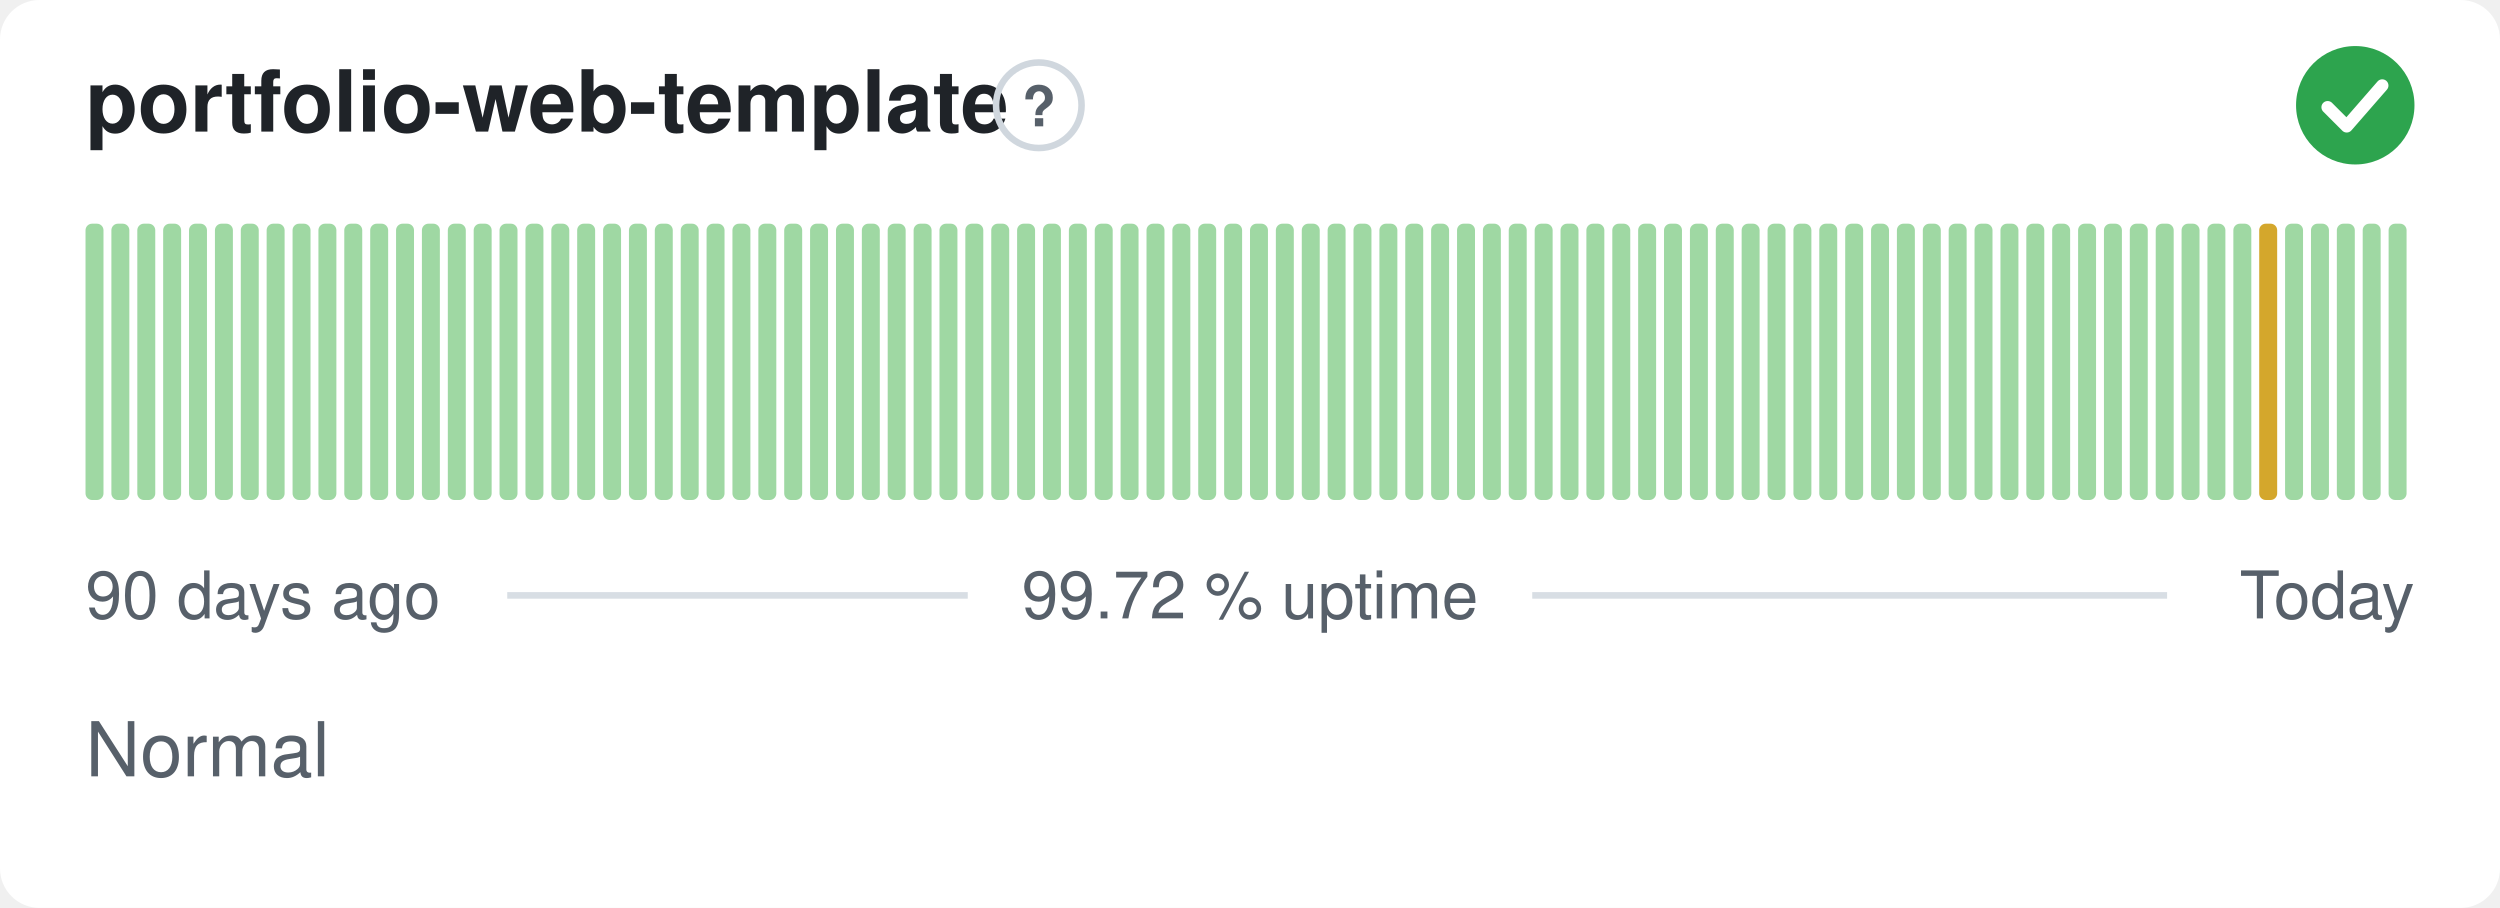
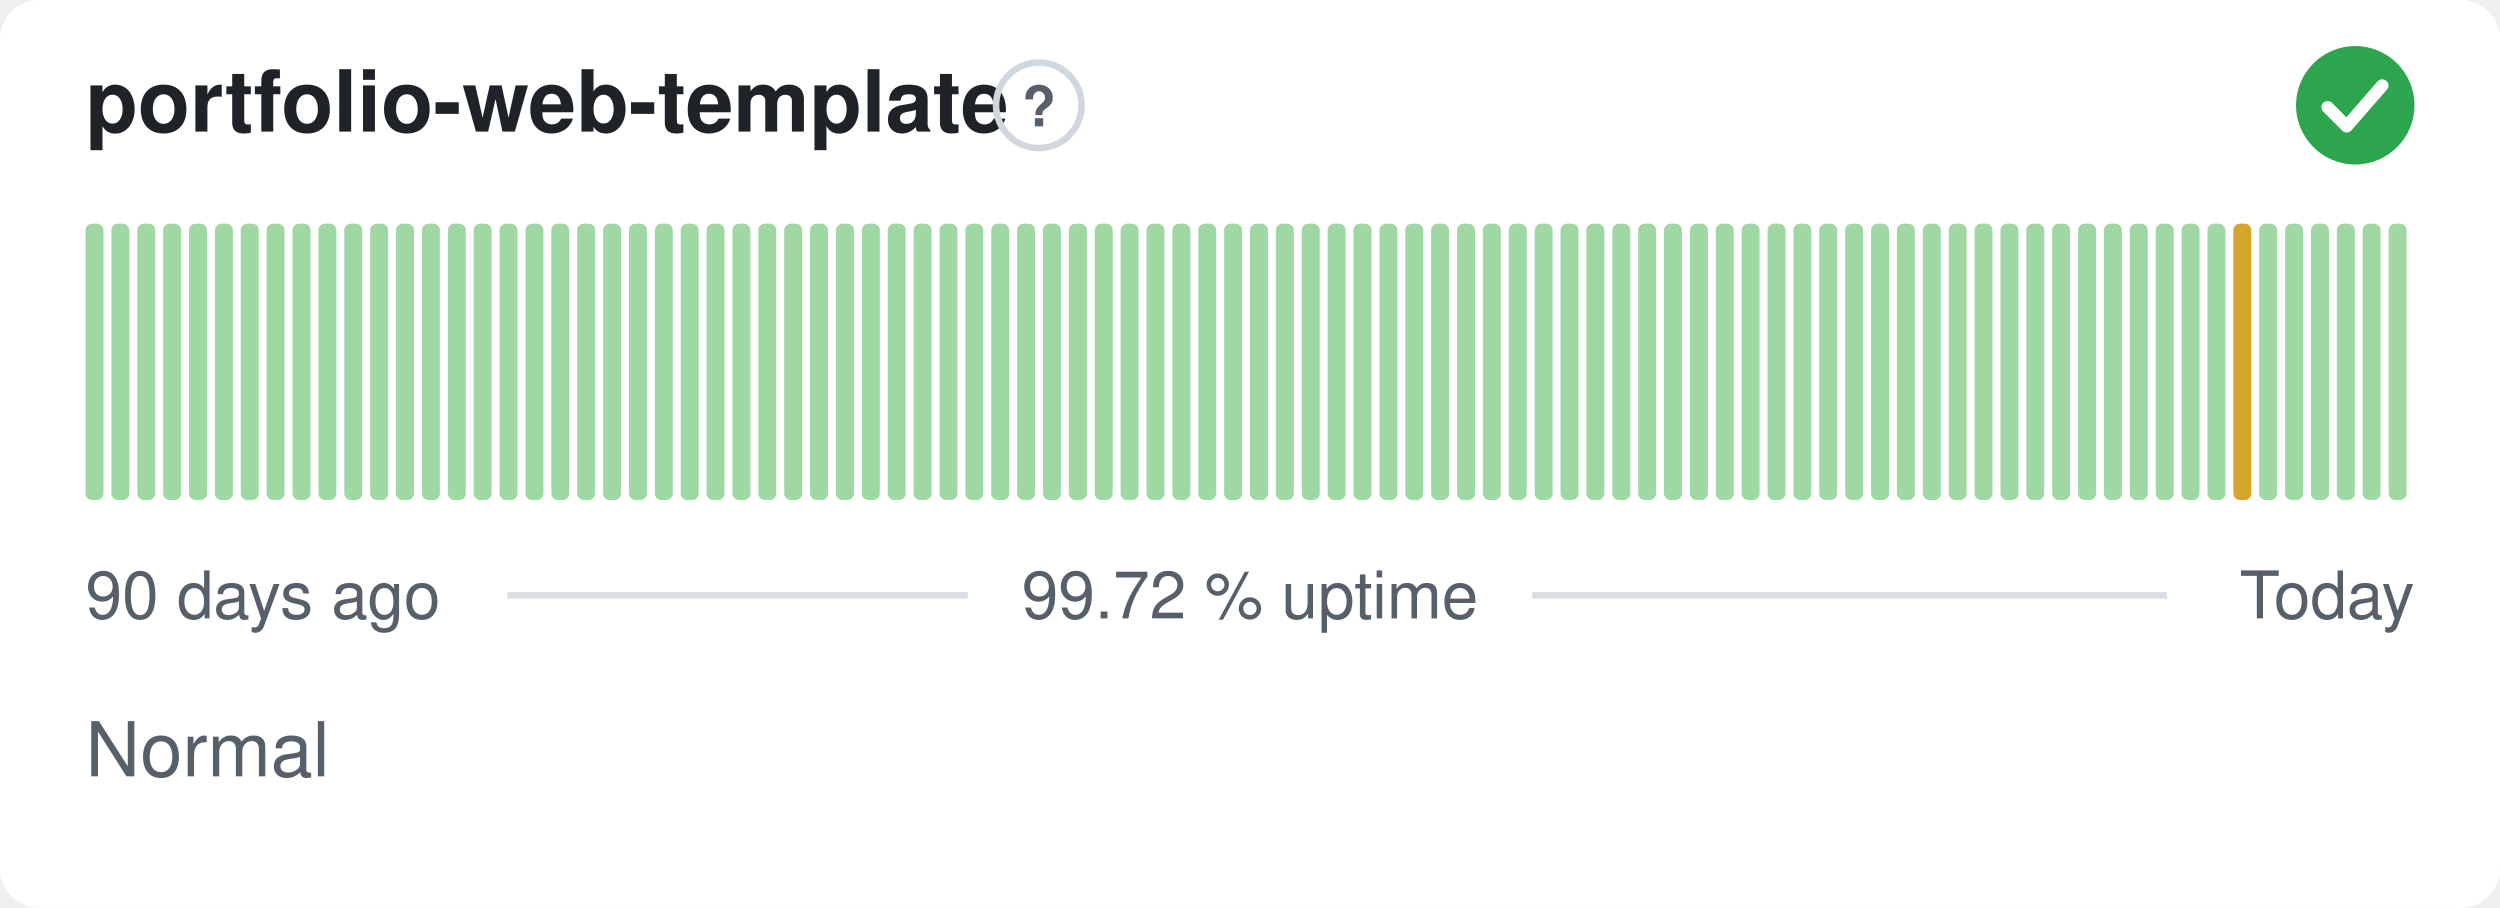
<svg xmlns="http://www.w3.org/2000/svg" width="380" height="138" viewBox="0 0 380 138" role="img" aria-label="portfolio-web-template: Normal, 99.72 % uptime over the last 90 days" font-family="-apple-system,BlinkMacSystemFont,'Segoe UI',Helvetica,Arial,sans-serif">
  <style>
    @media (prefers-color-scheme: dark) {
      .bg { fill: #0d1117 }
      .title { fill: #e6edf3 }
      .muted { fill: #8b949e }
      .hint { stroke: #30363d }
      .rule { stroke: #30363d }
      .nodata { fill: #21262d }
    }
  </style>
  <rect class="bg" width="380" height="138" rx="6" fill="#ffffff" />
  <text class="title" x="13" y="20" font-size="13" font-weight="600" fill="#1f2328">portfolio-web-template</text>
  <circle class="hint" cx="157.9" cy="16" r="6.5" fill="none" stroke="#d0d7de" stroke-width="1" />
  <text class="muted" x="157.9" y="19.2" text-anchor="middle" font-size="8.5" font-weight="700" fill="#57606a">?</text>
  <circle cx="358" cy="16" r="9" fill="#2da44e" />
  <path d="M353.80 16.30l2.90 2.90 5.40 -6.20" fill="none" stroke="#fff" stroke-width="1.89" stroke-linecap="round" stroke-linejoin="round" />
  <rect x="13.00" y="34.00" width="2.73" height="42.00" rx="1" fill="#9fd8a3" />
  <rect x="16.93" y="34.00" width="2.73" height="42.00" rx="1" fill="#9fd8a3" />
  <rect x="20.87" y="34.00" width="2.73" height="42.00" rx="1" fill="#9fd8a3" />
  <rect x="24.80" y="34.00" width="2.73" height="42.00" rx="1" fill="#9fd8a3" />
  <rect x="28.73" y="34.00" width="2.73" height="42.00" rx="1" fill="#9fd8a3" />
  <rect x="32.67" y="34.00" width="2.73" height="42.00" rx="1" fill="#9fd8a3" />
  <rect x="36.60" y="34.00" width="2.73" height="42.00" rx="1" fill="#9fd8a3" />
  <rect x="40.53" y="34.00" width="2.73" height="42.00" rx="1" fill="#9fd8a3" />
  <rect x="44.47" y="34.00" width="2.73" height="42.00" rx="1" fill="#9fd8a3" />
  <rect x="48.40" y="34.00" width="2.73" height="42.00" rx="1" fill="#9fd8a3" />
  <rect x="52.33" y="34.00" width="2.73" height="42.00" rx="1" fill="#9fd8a3" />
  <rect x="56.27" y="34.00" width="2.73" height="42.00" rx="1" fill="#9fd8a3" />
  <rect x="60.20" y="34.00" width="2.73" height="42.00" rx="1" fill="#9fd8a3" />
  <rect x="64.13" y="34.00" width="2.73" height="42.00" rx="1" fill="#9fd8a3" />
  <rect x="68.07" y="34.00" width="2.73" height="42.00" rx="1" fill="#9fd8a3" />
  <rect x="72.00" y="34.00" width="2.73" height="42.00" rx="1" fill="#9fd8a3" />
  <rect x="75.93" y="34.00" width="2.73" height="42.00" rx="1" fill="#9fd8a3" />
  <rect x="79.87" y="34.00" width="2.73" height="42.00" rx="1" fill="#9fd8a3" />
  <rect x="83.80" y="34.00" width="2.73" height="42.00" rx="1" fill="#9fd8a3" />
  <rect x="87.73" y="34.00" width="2.73" height="42.00" rx="1" fill="#9fd8a3" />
  <rect x="91.67" y="34.00" width="2.73" height="42.00" rx="1" fill="#9fd8a3" />
  <rect x="95.60" y="34.00" width="2.73" height="42.00" rx="1" fill="#9fd8a3" />
  <rect x="99.53" y="34.00" width="2.73" height="42.00" rx="1" fill="#9fd8a3" />
  <rect x="103.47" y="34.00" width="2.73" height="42.00" rx="1" fill="#9fd8a3" />
  <rect x="107.40" y="34.00" width="2.73" height="42.00" rx="1" fill="#9fd8a3" />
  <rect x="111.33" y="34.00" width="2.73" height="42.00" rx="1" fill="#9fd8a3" />
  <rect x="115.27" y="34.00" width="2.73" height="42.00" rx="1" fill="#9fd8a3" />
  <rect x="119.20" y="34.00" width="2.73" height="42.00" rx="1" fill="#9fd8a3" />
  <rect x="123.13" y="34.00" width="2.73" height="42.00" rx="1" fill="#9fd8a3" />
  <rect x="127.07" y="34.00" width="2.73" height="42.00" rx="1" fill="#9fd8a3" />
  <rect x="131.00" y="34.00" width="2.73" height="42.00" rx="1" fill="#9fd8a3" />
  <rect x="134.93" y="34.00" width="2.73" height="42.00" rx="1" fill="#9fd8a3" />
  <rect x="138.87" y="34.00" width="2.73" height="42.00" rx="1" fill="#9fd8a3" />
  <rect x="142.80" y="34.00" width="2.73" height="42.00" rx="1" fill="#9fd8a3" />
  <rect x="146.73" y="34.00" width="2.73" height="42.00" rx="1" fill="#9fd8a3" />
  <rect x="150.67" y="34.00" width="2.73" height="42.00" rx="1" fill="#9fd8a3" />
  <rect x="154.60" y="34.00" width="2.73" height="42.00" rx="1" fill="#9fd8a3" />
  <rect x="158.53" y="34.00" width="2.73" height="42.00" rx="1" fill="#9fd8a3" />
  <rect x="162.47" y="34.00" width="2.73" height="42.00" rx="1" fill="#9fd8a3" />
  <rect x="166.40" y="34.00" width="2.73" height="42.00" rx="1" fill="#9fd8a3" />
  <rect x="170.33" y="34.00" width="2.73" height="42.00" rx="1" fill="#9fd8a3" />
  <rect x="174.27" y="34.00" width="2.73" height="42.00" rx="1" fill="#9fd8a3" />
  <rect x="178.20" y="34.00" width="2.73" height="42.00" rx="1" fill="#9fd8a3" />
  <rect x="182.13" y="34.00" width="2.73" height="42.00" rx="1" fill="#9fd8a3" />
  <rect x="186.07" y="34.00" width="2.73" height="42.00" rx="1" fill="#9fd8a3" />
  <rect x="190.00" y="34.00" width="2.73" height="42.00" rx="1" fill="#9fd8a3" />
  <rect x="193.93" y="34.00" width="2.73" height="42.00" rx="1" fill="#9fd8a3" />
  <rect x="197.87" y="34.00" width="2.73" height="42.00" rx="1" fill="#9fd8a3" />
  <rect x="201.80" y="34.00" width="2.73" height="42.00" rx="1" fill="#9fd8a3" />
  <rect x="205.73" y="34.00" width="2.73" height="42.00" rx="1" fill="#9fd8a3" />
  <rect x="209.67" y="34.00" width="2.73" height="42.00" rx="1" fill="#9fd8a3" />
  <rect x="213.60" y="34.00" width="2.73" height="42.00" rx="1" fill="#9fd8a3" />
  <rect x="217.53" y="34.00" width="2.73" height="42.00" rx="1" fill="#9fd8a3" />
  <rect x="221.47" y="34.00" width="2.73" height="42.00" rx="1" fill="#9fd8a3" />
  <rect x="225.40" y="34.00" width="2.73" height="42.00" rx="1" fill="#9fd8a3" />
  <rect x="229.33" y="34.00" width="2.73" height="42.00" rx="1" fill="#9fd8a3" />
  <rect x="233.27" y="34.00" width="2.73" height="42.00" rx="1" fill="#9fd8a3" />
  <rect x="237.20" y="34.00" width="2.73" height="42.00" rx="1" fill="#9fd8a3" />
  <rect x="241.13" y="34.00" width="2.73" height="42.00" rx="1" fill="#9fd8a3" />
  <rect x="245.07" y="34.00" width="2.73" height="42.00" rx="1" fill="#9fd8a3" />
  <rect x="249.00" y="34.00" width="2.73" height="42.00" rx="1" fill="#9fd8a3" />
  <rect x="252.93" y="34.00" width="2.73" height="42.00" rx="1" fill="#9fd8a3" />
  <rect x="256.87" y="34.00" width="2.73" height="42.00" rx="1" fill="#9fd8a3" />
  <rect x="260.80" y="34.00" width="2.73" height="42.00" rx="1" fill="#9fd8a3" />
  <rect x="264.73" y="34.00" width="2.73" height="42.00" rx="1" fill="#9fd8a3" />
  <rect x="268.67" y="34.00" width="2.73" height="42.00" rx="1" fill="#9fd8a3" />
  <rect x="272.60" y="34.00" width="2.73" height="42.00" rx="1" fill="#9fd8a3" />
  <rect x="276.53" y="34.00" width="2.73" height="42.00" rx="1" fill="#9fd8a3" />
  <rect x="280.47" y="34.00" width="2.73" height="42.00" rx="1" fill="#9fd8a3" />
  <rect x="284.40" y="34.00" width="2.73" height="42.00" rx="1" fill="#9fd8a3" />
  <rect x="288.33" y="34.00" width="2.73" height="42.00" rx="1" fill="#9fd8a3" />
  <rect x="292.27" y="34.00" width="2.73" height="42.00" rx="1" fill="#9fd8a3" />
  <rect x="296.20" y="34.00" width="2.73" height="42.00" rx="1" fill="#9fd8a3" />
  <rect x="300.13" y="34.00" width="2.73" height="42.00" rx="1" fill="#9fd8a3" />
  <rect x="304.07" y="34.00" width="2.73" height="42.00" rx="1" fill="#9fd8a3" />
  <rect x="308.00" y="34.00" width="2.73" height="42.00" rx="1" fill="#9fd8a3" />
  <rect x="311.93" y="34.00" width="2.73" height="42.00" rx="1" fill="#9fd8a3" />
  <rect x="315.87" y="34.00" width="2.73" height="42.00" rx="1" fill="#9fd8a3" />
  <rect x="319.80" y="34.00" width="2.73" height="42.00" rx="1" fill="#9fd8a3" />
  <rect x="323.73" y="34.00" width="2.73" height="42.00" rx="1" fill="#9fd8a3" />
  <rect x="327.67" y="34.00" width="2.73" height="42.00" rx="1" fill="#9fd8a3" />
  <rect x="331.60" y="34.00" width="2.73" height="42.00" rx="1" fill="#9fd8a3" />
  <rect x="335.53" y="34.00" width="2.73" height="42.00" rx="1" fill="#9fd8a3" />
-   <rect x="339.47" y="34.00" width="2.73" height="42.00" rx="1" fill="#9fd8a3" />
-   <rect x="343.40" y="34.00" width="2.73" height="42.00" rx="1" fill="#d4a72c" />
+   <rect x="339.47" y="34.00" width="2.73" height="42.00" rx="1" fill="#d4a72c" />
+   <rect x="343.40" y="34.00" width="2.73" height="42.00" rx="1" fill="#9fd8a3" />
  <rect x="347.33" y="34.00" width="2.73" height="42.00" rx="1" fill="#9fd8a3" />
  <rect x="351.27" y="34.00" width="2.73" height="42.00" rx="1" fill="#9fd8a3" />
  <rect x="355.20" y="34.00" width="2.73" height="42.00" rx="1" fill="#9fd8a3" />
  <rect x="359.13" y="34.00" width="2.73" height="42.00" rx="1" fill="#9fd8a3" />
  <rect x="363.07" y="34.00" width="2.73" height="42.00" rx="1" fill="#9fd8a3" />
  <text class="muted" x="13" y="94" font-size="10" fill="#57606a">90 days ago</text>
  <text class="muted" x="190" y="94" text-anchor="middle" font-size="10" fill="#57606a">99.72 % uptime</text>
  <text class="muted" x="367" y="94" text-anchor="end" font-size="10" fill="#57606a">Today</text>
  <line class="rule" x1="77.1" y1="90.5" x2="147.1" y2="90.5" stroke="#d8dee4" stroke-width="1" />
  <line class="rule" x1="232.9" y1="90.5" x2="329.4" y2="90.5" stroke="#d8dee4" stroke-width="1" />
  <text class="muted" x="13" y="118" font-size="11.5" fill="#57606a">Normal</text>
</svg>
